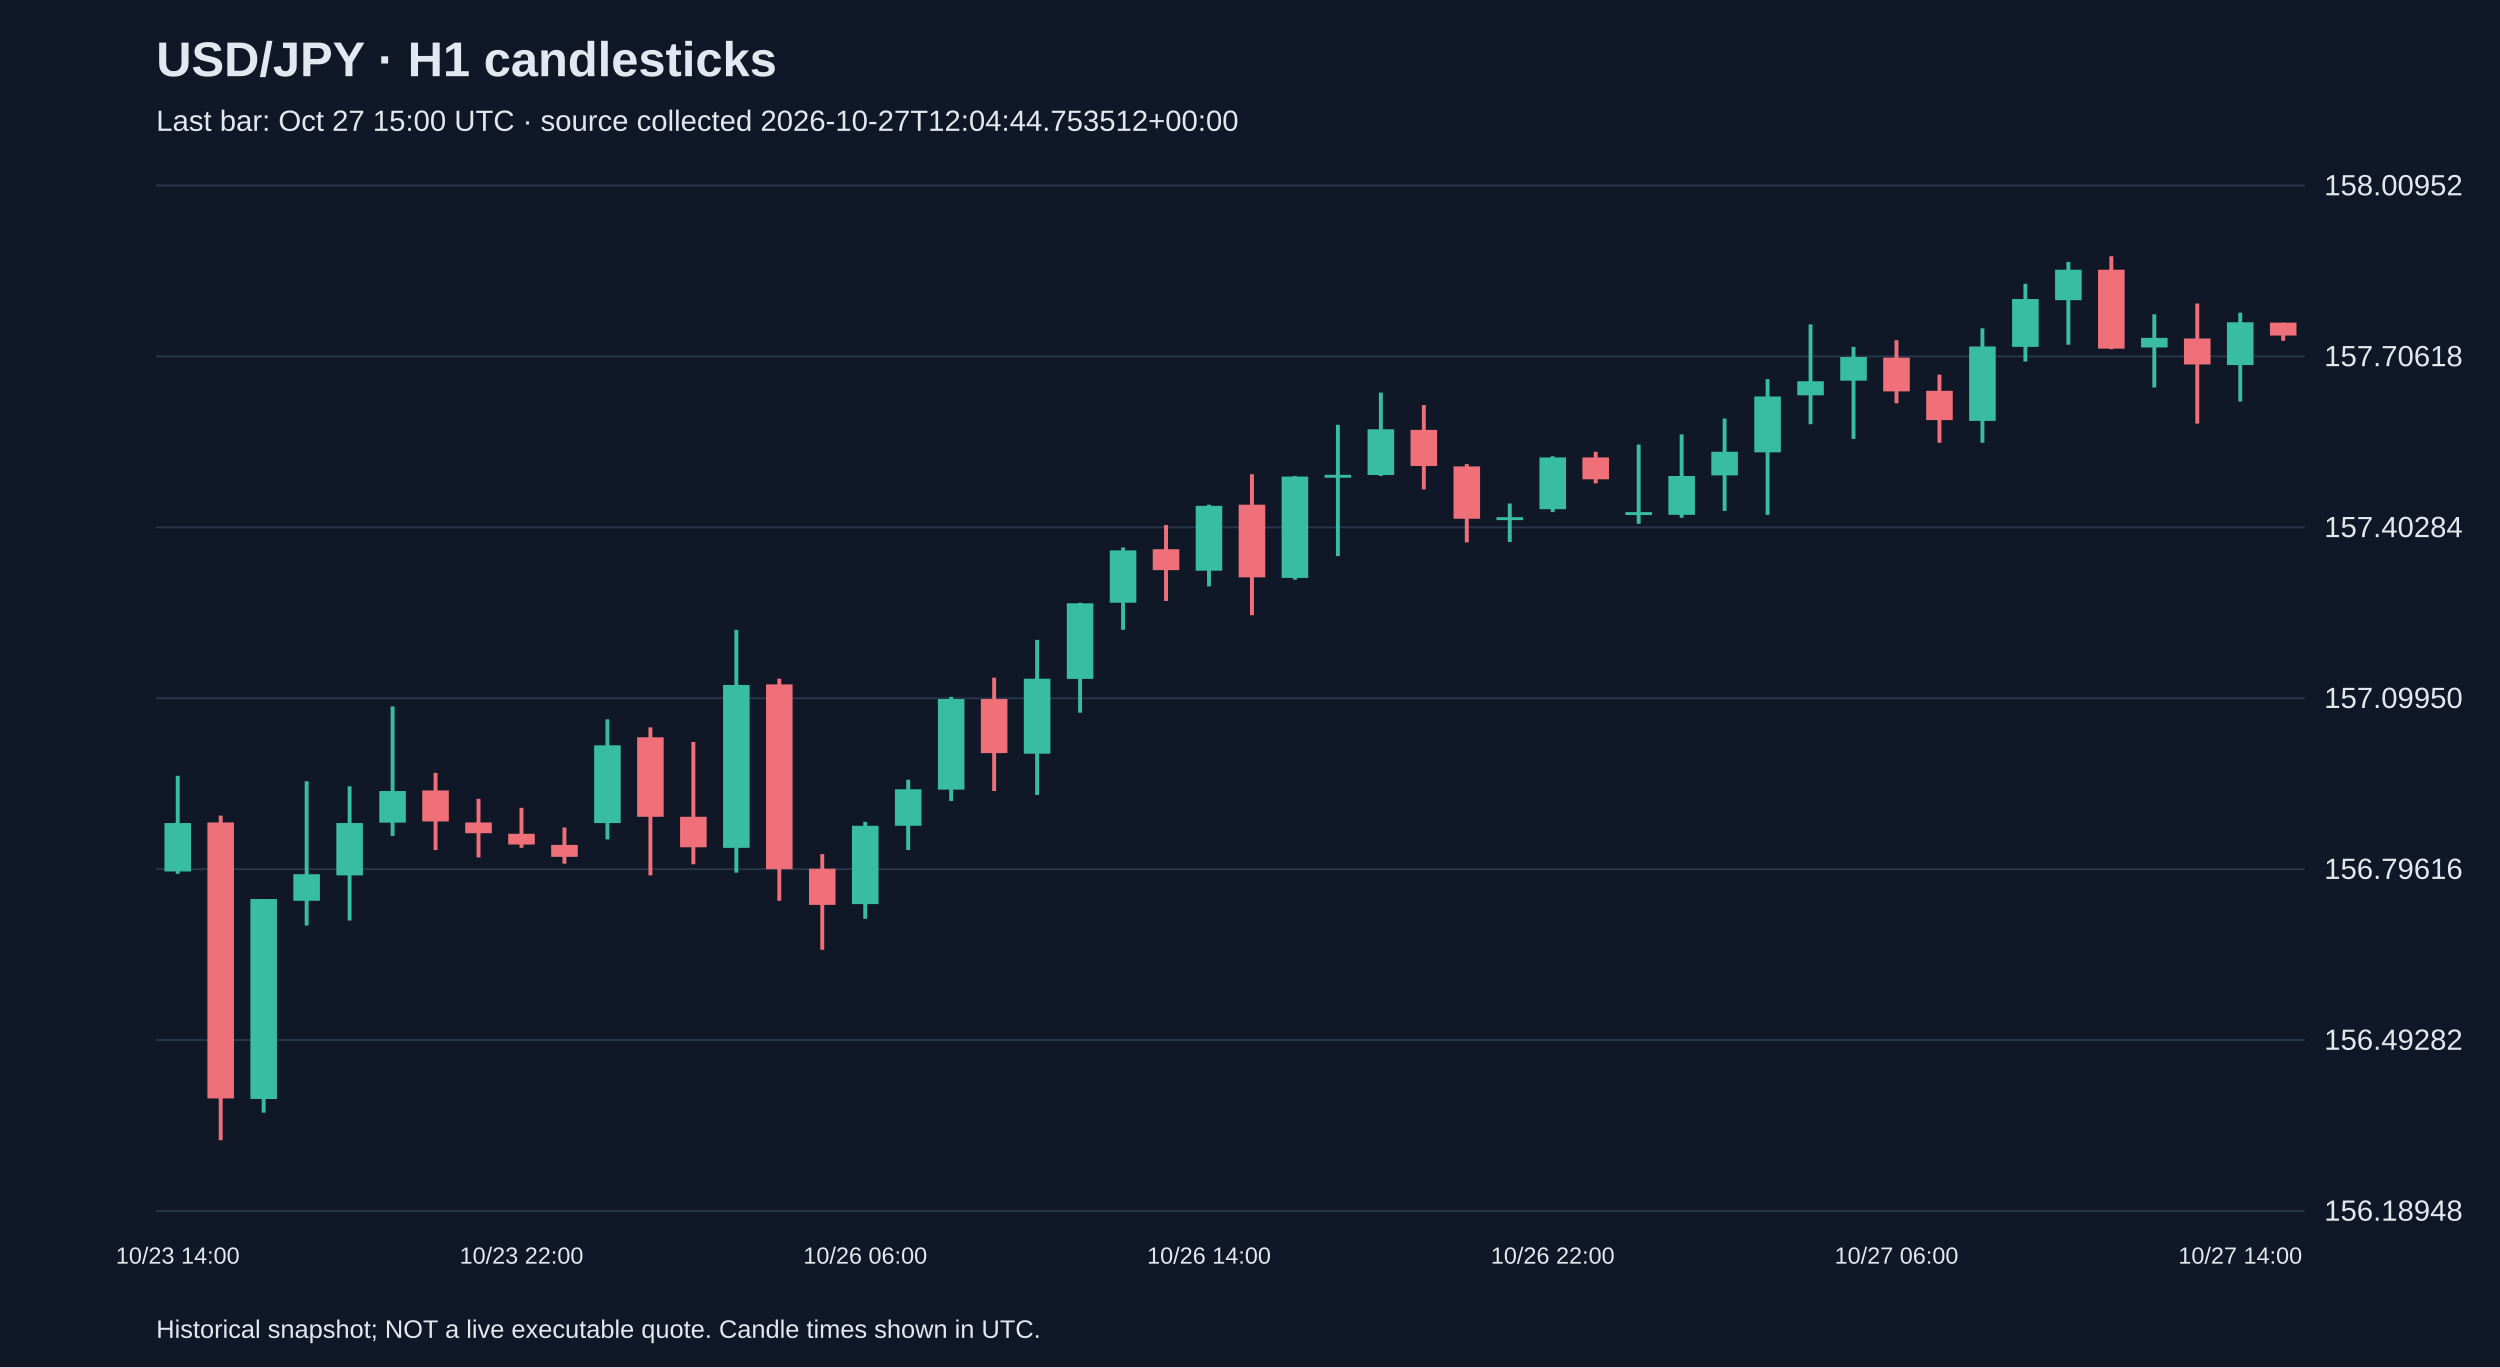
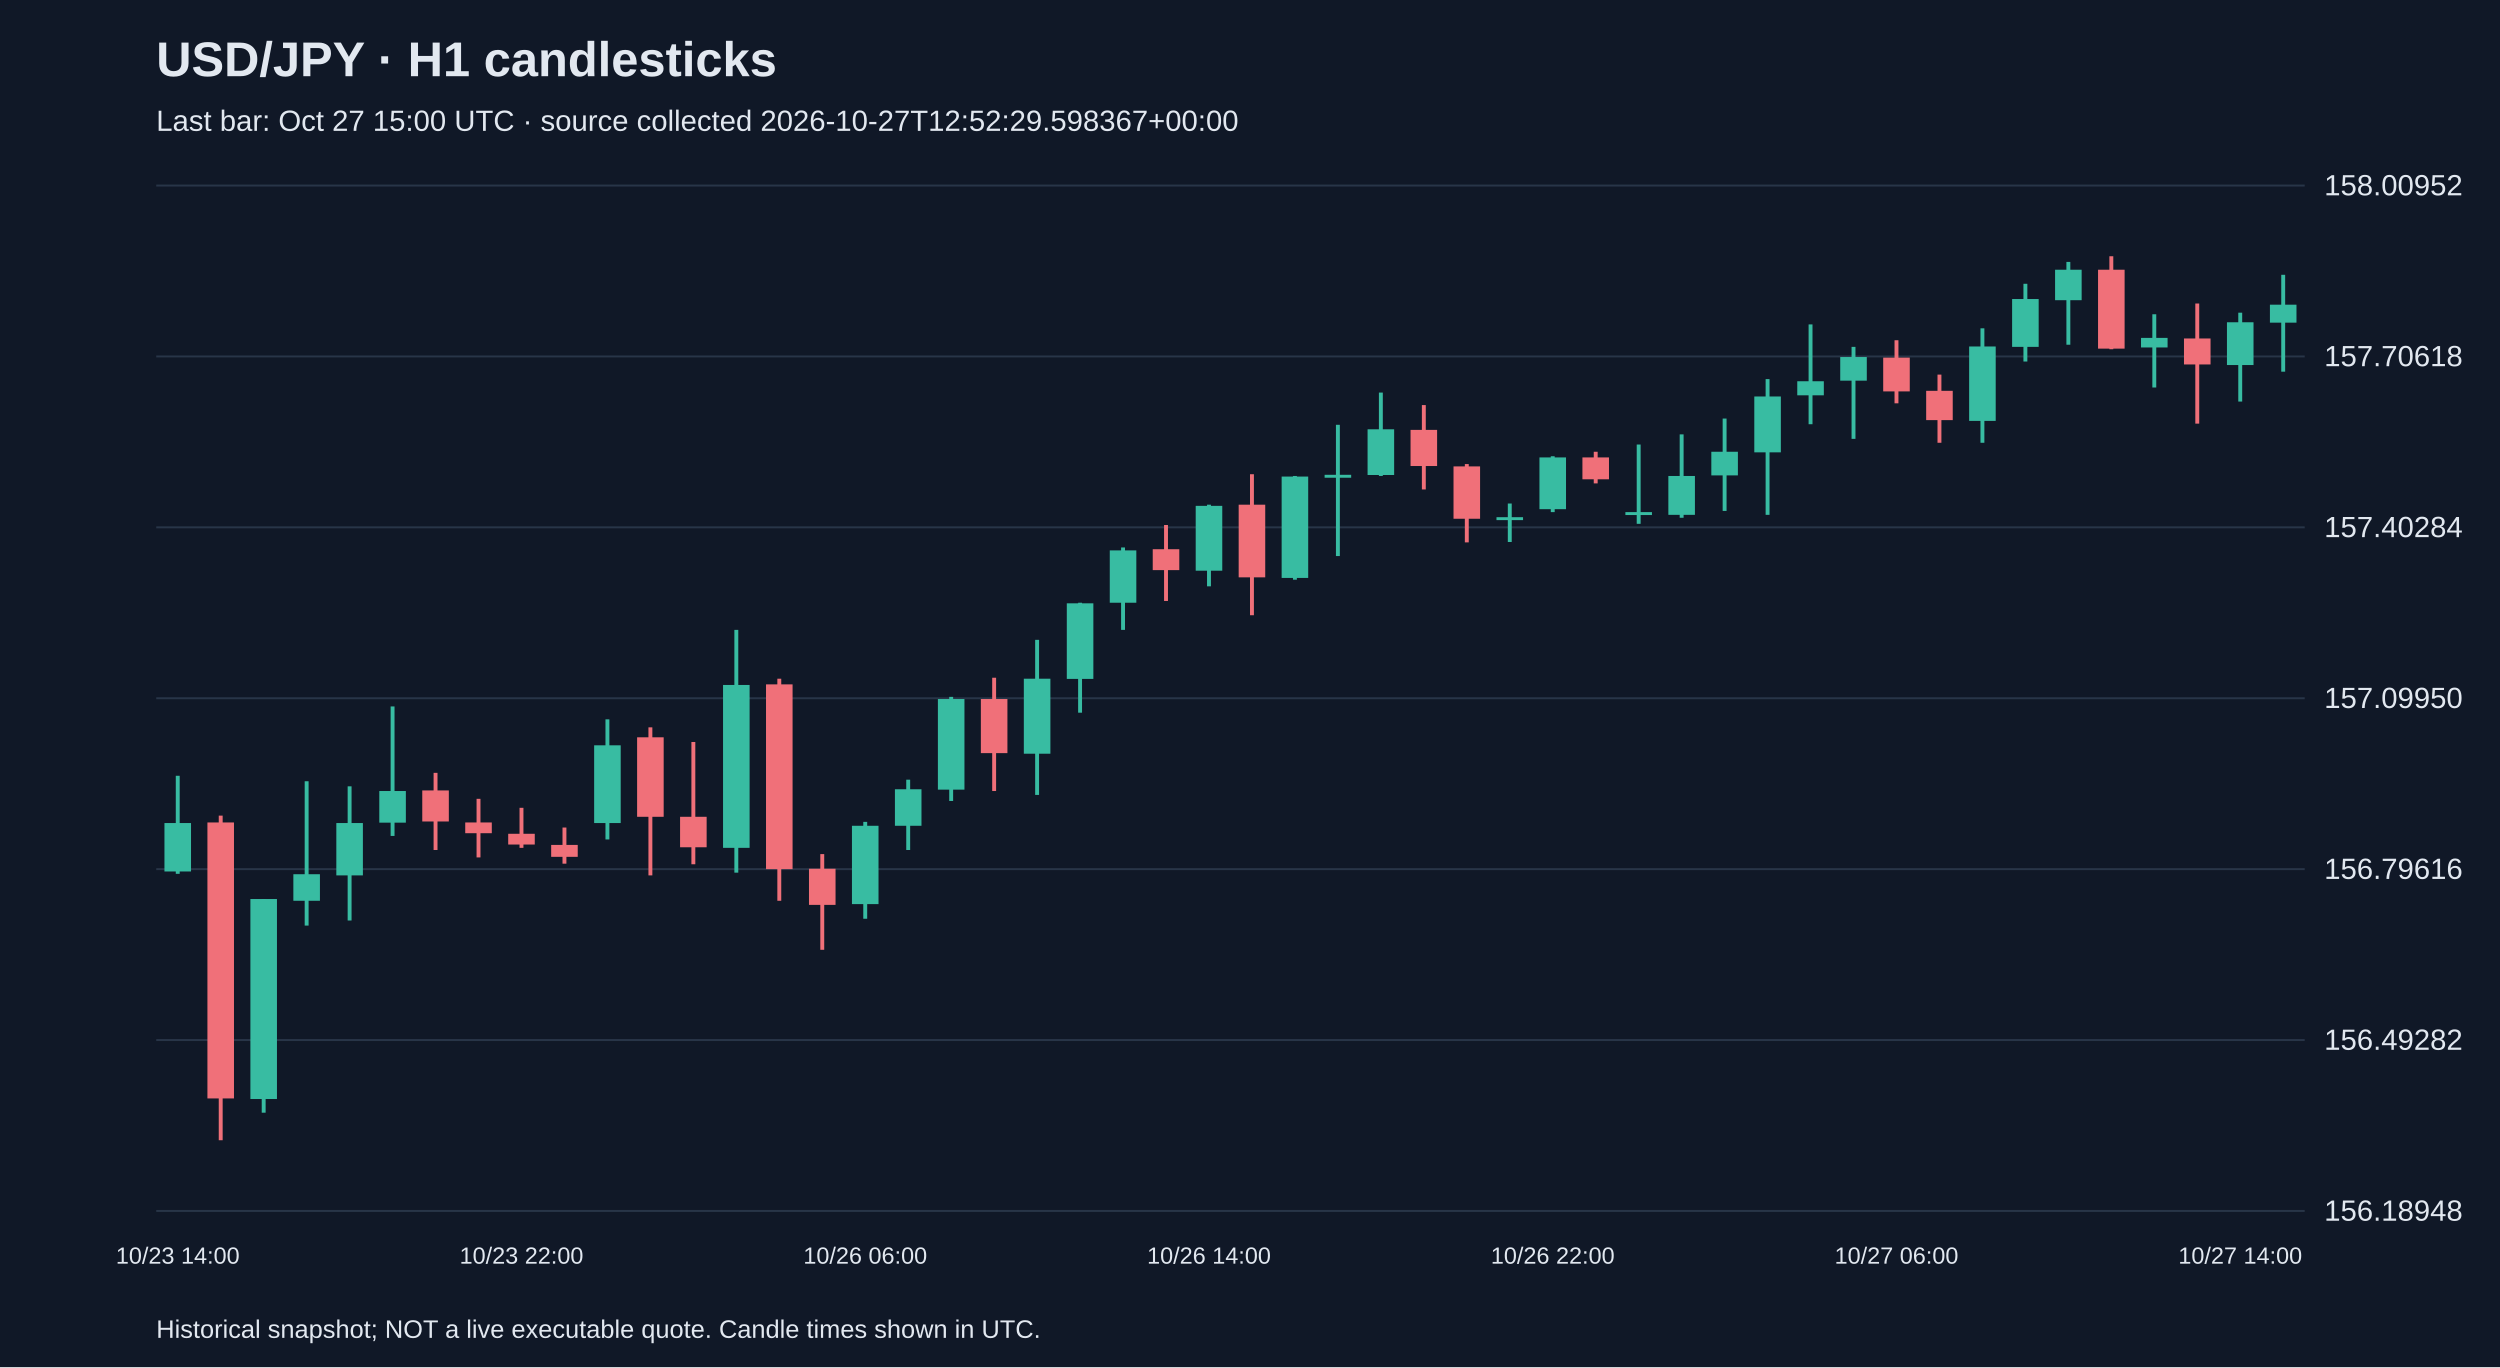
<svg xmlns="http://www.w3.org/2000/svg" viewBox="0 0 1280 700">
  <rect width="100%" height="100%" fill="#101827" />
  <style>text{font-family:Arial,sans-serif;fill:#e2e8f0}</style>
  <text x="80" y="39" font-size="25" font-weight="bold">USD/JPY · H1 candlesticks</text>
-   <text x="80" y="67" font-size="15" fill="#a6b1c5">Last bar: Oct 27 15:00 UTC · source collected 2026-10-27T12:04:44.753512+00:00</text>
+   <text x="80" y="67" font-size="15" fill="#a6b1c5">Last bar: Oct 27 15:00 UTC · source collected 2026-10-27T12:52:29.598367+00:00</text>
  <line x1="80" y1="620.0" x2="1180" y2="620.0" stroke="#283548" />
  <text x="1190" y="625.0" font-size="15">156.18948</text>
  <line x1="80" y1="532.5" x2="1180" y2="532.5" stroke="#283548" />
  <text x="1190" y="537.5" font-size="15">156.49282</text>
  <line x1="80" y1="445.0" x2="1180" y2="445.0" stroke="#283548" />
  <text x="1190" y="450.0" font-size="15">156.79616</text>
  <line x1="80" y1="357.5" x2="1180" y2="357.5" stroke="#283548" />
  <text x="1190" y="362.5" font-size="15">157.09950</text>
  <line x1="80" y1="270.0" x2="1180" y2="270.0" stroke="#283548" />
  <text x="1190" y="275.0" font-size="15">157.40284</text>
  <line x1="80" y1="182.5" x2="1180" y2="182.5" stroke="#283548" />
  <text x="1190" y="187.5" font-size="15">157.70618</text>
  <line x1="80" y1="95.0" x2="1180" y2="95.0" stroke="#283548" />
  <text x="1190" y="100.0" font-size="15">158.00952</text>
  <line x1="91.0" y1="397.2" x2="91.0" y2="447.4" stroke="#38bca2" stroke-width="2" />
  <rect x="84.2" y="421.4" width="13.6" height="24.8" fill="#38bca2" />
  <text x="91.0" y="647" text-anchor="middle" font-size="12">10/23 14:00</text>
  <line x1="113.0" y1="417.6" x2="113.0" y2="583.8" stroke="#f07079" stroke-width="2" />
  <rect x="106.2" y="421.1" width="13.6" height="141.3" fill="#f07079" />
  <line x1="135.0" y1="460.3" x2="135.0" y2="569.7" stroke="#38bca2" stroke-width="2" />
  <rect x="128.2" y="460.3" width="13.6" height="102.4" fill="#38bca2" />
  <line x1="157.0" y1="400.0" x2="157.0" y2="473.9" stroke="#38bca2" stroke-width="2" />
  <rect x="150.2" y="447.6" width="13.6" height="13.6" fill="#38bca2" />
  <line x1="179.0" y1="402.6" x2="179.0" y2="471.3" stroke="#38bca2" stroke-width="2" />
  <rect x="172.2" y="421.4" width="13.6" height="26.8" fill="#38bca2" />
  <line x1="201.0" y1="361.7" x2="201.0" y2="428.0" stroke="#38bca2" stroke-width="2" />
  <rect x="194.2" y="405.0" width="13.6" height="16.2" fill="#38bca2" />
  <line x1="223.0" y1="395.7" x2="223.0" y2="435.2" stroke="#f07079" stroke-width="2" />
  <rect x="216.2" y="404.7" width="13.6" height="15.9" fill="#f07079" />
  <line x1="245.0" y1="409.0" x2="245.0" y2="439.0" stroke="#f07079" stroke-width="2" />
  <rect x="238.2" y="421.1" width="13.6" height="5.5" fill="#f07079" />
  <line x1="267.0" y1="413.6" x2="267.0" y2="434.1" stroke="#f07079" stroke-width="2" />
  <rect x="260.2" y="426.9" width="13.6" height="5.5" fill="#f07079" />
  <text x="267.0" y="647" text-anchor="middle" font-size="12">10/23 22:00</text>
  <line x1="289.0" y1="423.7" x2="289.0" y2="442.2" stroke="#f07079" stroke-width="2" />
  <rect x="282.2" y="432.6" width="13.6" height="6.1" fill="#f07079" />
  <line x1="311.0" y1="368.3" x2="311.0" y2="429.8" stroke="#38bca2" stroke-width="2" />
  <rect x="304.2" y="381.6" width="13.6" height="39.8" fill="#38bca2" />
  <line x1="333.0" y1="372.4" x2="333.0" y2="448.2" stroke="#f07079" stroke-width="2" />
  <rect x="326.2" y="377.5" width="13.6" height="40.7" fill="#f07079" />
  <line x1="355.0" y1="379.9" x2="355.0" y2="442.5" stroke="#f07079" stroke-width="2" />
  <rect x="348.2" y="418.2" width="13.6" height="15.6" fill="#f07079" />
  <line x1="377.0" y1="322.5" x2="377.0" y2="446.8" stroke="#38bca2" stroke-width="2" />
  <rect x="370.2" y="350.7" width="13.6" height="83.4" fill="#38bca2" />
  <line x1="399.0" y1="347.5" x2="399.0" y2="461.2" stroke="#f07079" stroke-width="2" />
  <rect x="392.2" y="350.4" width="13.6" height="94.6" fill="#f07079" />
  <line x1="421.0" y1="437.3" x2="421.0" y2="486.3" stroke="#f07079" stroke-width="2" />
  <rect x="414.2" y="444.8" width="13.6" height="18.5" fill="#f07079" />
  <line x1="443.0" y1="420.8" x2="443.0" y2="470.4" stroke="#38bca2" stroke-width="2" />
  <rect x="436.2" y="422.8" width="13.6" height="40.1" fill="#38bca2" />
  <text x="443.0" y="647" text-anchor="middle" font-size="12">10/26 06:00</text>
  <line x1="465.0" y1="399.2" x2="465.0" y2="435.2" stroke="#38bca2" stroke-width="2" />
  <rect x="458.2" y="404.1" width="13.6" height="18.7" fill="#38bca2" />
  <line x1="487.0" y1="356.8" x2="487.0" y2="410.1" stroke="#38bca2" stroke-width="2" />
  <rect x="480.2" y="357.9" width="13.6" height="46.4" fill="#38bca2" />
  <line x1="509.0" y1="347.0" x2="509.0" y2="405.0" stroke="#f07079" stroke-width="2" />
  <rect x="502.2" y="357.9" width="13.6" height="27.7" fill="#f07079" />
  <line x1="531.0" y1="327.6" x2="531.0" y2="407.0" stroke="#38bca2" stroke-width="2" />
  <rect x="524.2" y="347.5" width="13.6" height="38.4" fill="#38bca2" />
  <line x1="553.0" y1="308.6" x2="553.0" y2="364.9" stroke="#38bca2" stroke-width="2" />
  <rect x="546.2" y="308.9" width="13.6" height="38.7" fill="#38bca2" />
  <line x1="575.0" y1="280.3" x2="575.0" y2="322.5" stroke="#38bca2" stroke-width="2" />
  <rect x="568.2" y="281.8" width="13.6" height="26.8" fill="#38bca2" />
  <line x1="597.0" y1="268.8" x2="597.0" y2="307.7" stroke="#f07079" stroke-width="2" />
  <rect x="590.2" y="281.2" width="13.6" height="10.7" fill="#f07079" />
  <line x1="619.0" y1="258.4" x2="619.0" y2="300.2" stroke="#38bca2" stroke-width="2" />
  <rect x="612.2" y="259.0" width="13.6" height="33.2" fill="#38bca2" />
  <text x="619.0" y="647" text-anchor="middle" font-size="12">10/26 14:00</text>
  <line x1="641.0" y1="242.8" x2="641.0" y2="315.0" stroke="#f07079" stroke-width="2" />
  <rect x="634.2" y="258.4" width="13.6" height="37.2" fill="#f07079" />
  <line x1="663.0" y1="243.7" x2="663.0" y2="296.8" stroke="#38bca2" stroke-width="2" />
  <rect x="656.2" y="244.0" width="13.6" height="51.9" fill="#38bca2" />
  <line x1="685.0" y1="217.5" x2="685.0" y2="284.7" stroke="#38bca2" stroke-width="2" />
  <rect x="678.2" y="243.1" width="13.6" height="1.5" fill="#38bca2" />
  <line x1="707.0" y1="201.0" x2="707.0" y2="243.7" stroke="#38bca2" stroke-width="2" />
  <rect x="700.2" y="219.8" width="13.6" height="23.4" fill="#38bca2" />
  <line x1="729.0" y1="207.4" x2="729.0" y2="250.6" stroke="#f07079" stroke-width="2" />
  <rect x="722.2" y="220.1" width="13.6" height="18.5" fill="#f07079" />
  <line x1="751.0" y1="237.6" x2="751.0" y2="277.7" stroke="#f07079" stroke-width="2" />
  <rect x="744.2" y="238.8" width="13.6" height="26.8" fill="#f07079" />
  <line x1="773.0" y1="257.8" x2="773.0" y2="277.5" stroke="#38bca2" stroke-width="2" />
  <rect x="766.2" y="264.8" width="13.6" height="1.5" fill="#38bca2" />
  <line x1="795.0" y1="233.6" x2="795.0" y2="262.2" stroke="#38bca2" stroke-width="2" />
  <rect x="788.2" y="234.2" width="13.6" height="26.5" fill="#38bca2" />
  <text x="795.0" y="647" text-anchor="middle" font-size="12">10/26 22:00</text>
  <line x1="817.0" y1="231.3" x2="817.0" y2="247.5" stroke="#f07079" stroke-width="2" />
  <rect x="810.2" y="234.2" width="13.6" height="11.2" fill="#f07079" />
  <line x1="839.0" y1="227.6" x2="839.0" y2="268.2" stroke="#38bca2" stroke-width="2" />
  <rect x="832.2" y="262.2" width="13.6" height="1.5" fill="#38bca2" />
  <line x1="861.0" y1="222.4" x2="861.0" y2="265.1" stroke="#38bca2" stroke-width="2" />
  <rect x="854.2" y="243.7" width="13.6" height="19.9" fill="#38bca2" />
  <line x1="883.0" y1="214.3" x2="883.0" y2="261.6" stroke="#38bca2" stroke-width="2" />
  <rect x="876.2" y="231.3" width="13.6" height="12.1" fill="#38bca2" />
  <line x1="905.0" y1="194.1" x2="905.0" y2="263.6" stroke="#38bca2" stroke-width="2" />
  <rect x="898.2" y="203.0" width="13.6" height="28.6" fill="#38bca2" />
  <line x1="927.0" y1="166.1" x2="927.0" y2="217.2" stroke="#38bca2" stroke-width="2" />
  <rect x="920.2" y="195.2" width="13.6" height="7.2" fill="#38bca2" />
  <line x1="949.0" y1="177.6" x2="949.0" y2="224.7" stroke="#38bca2" stroke-width="2" />
  <rect x="942.2" y="182.8" width="13.6" height="12.1" fill="#38bca2" />
  <line x1="971.0" y1="174.2" x2="971.0" y2="206.5" stroke="#f07079" stroke-width="2" />
  <rect x="964.2" y="183.1" width="13.6" height="17.3" fill="#f07079" />
  <text x="971.0" y="647" text-anchor="middle" font-size="12">10/27 06:00</text>
  <line x1="993.0" y1="191.8" x2="993.0" y2="226.7" stroke="#f07079" stroke-width="2" />
  <rect x="986.2" y="200.1" width="13.6" height="15.0" fill="#f07079" />
  <line x1="1015.0" y1="168.1" x2="1015.0" y2="226.7" stroke="#38bca2" stroke-width="2" />
  <rect x="1008.2" y="177.4" width="13.6" height="38.1" fill="#38bca2" />
  <line x1="1037.0" y1="145.3" x2="1037.0" y2="185.1" stroke="#38bca2" stroke-width="2" />
  <rect x="1030.2" y="153.1" width="13.6" height="24.5" fill="#38bca2" />
  <line x1="1059.0" y1="134.1" x2="1059.0" y2="176.5" stroke="#38bca2" stroke-width="2" />
  <rect x="1052.2" y="138.1" width="13.6" height="15.6" fill="#38bca2" />
  <line x1="1081.0" y1="131.2" x2="1081.0" y2="178.8" stroke="#f07079" stroke-width="2" />
  <rect x="1074.2" y="138.1" width="13.6" height="40.4" fill="#f07079" />
  <line x1="1103.0" y1="160.9" x2="1103.0" y2="198.4" stroke="#38bca2" stroke-width="2" />
  <rect x="1096.2" y="173.0" width="13.6" height="4.9" fill="#38bca2" />
  <line x1="1125.0" y1="155.4" x2="1125.0" y2="216.9" stroke="#f07079" stroke-width="2" />
  <rect x="1118.2" y="173.3" width="13.6" height="13.3" fill="#f07079" />
  <line x1="1147.0" y1="160.1" x2="1147.0" y2="205.6" stroke="#38bca2" stroke-width="2" />
  <rect x="1140.2" y="165.0" width="13.6" height="21.9" fill="#38bca2" />
  <text x="1147.0" y="647" text-anchor="middle" font-size="12">10/27 14:00</text>
-   <line x1="1169.0" y1="165.2" x2="1169.0" y2="174.5" stroke="#f07079" stroke-width="2" />
-   <rect x="1162.2" y="165.2" width="13.6" height="6.6" fill="#f07079" />
+   <line x1="1169.0" y1="140.7" x2="1169.0" y2="190.3" stroke="#38bca2" stroke-width="2" />
+   <rect x="1162.2" y="156.0" width="13.6" height="9.2" fill="#38bca2" />
  <text x="80" y="685" font-size="13">Historical snapshot; NOT a live executable quote. Candle times shown in UTC.</text>
</svg>
